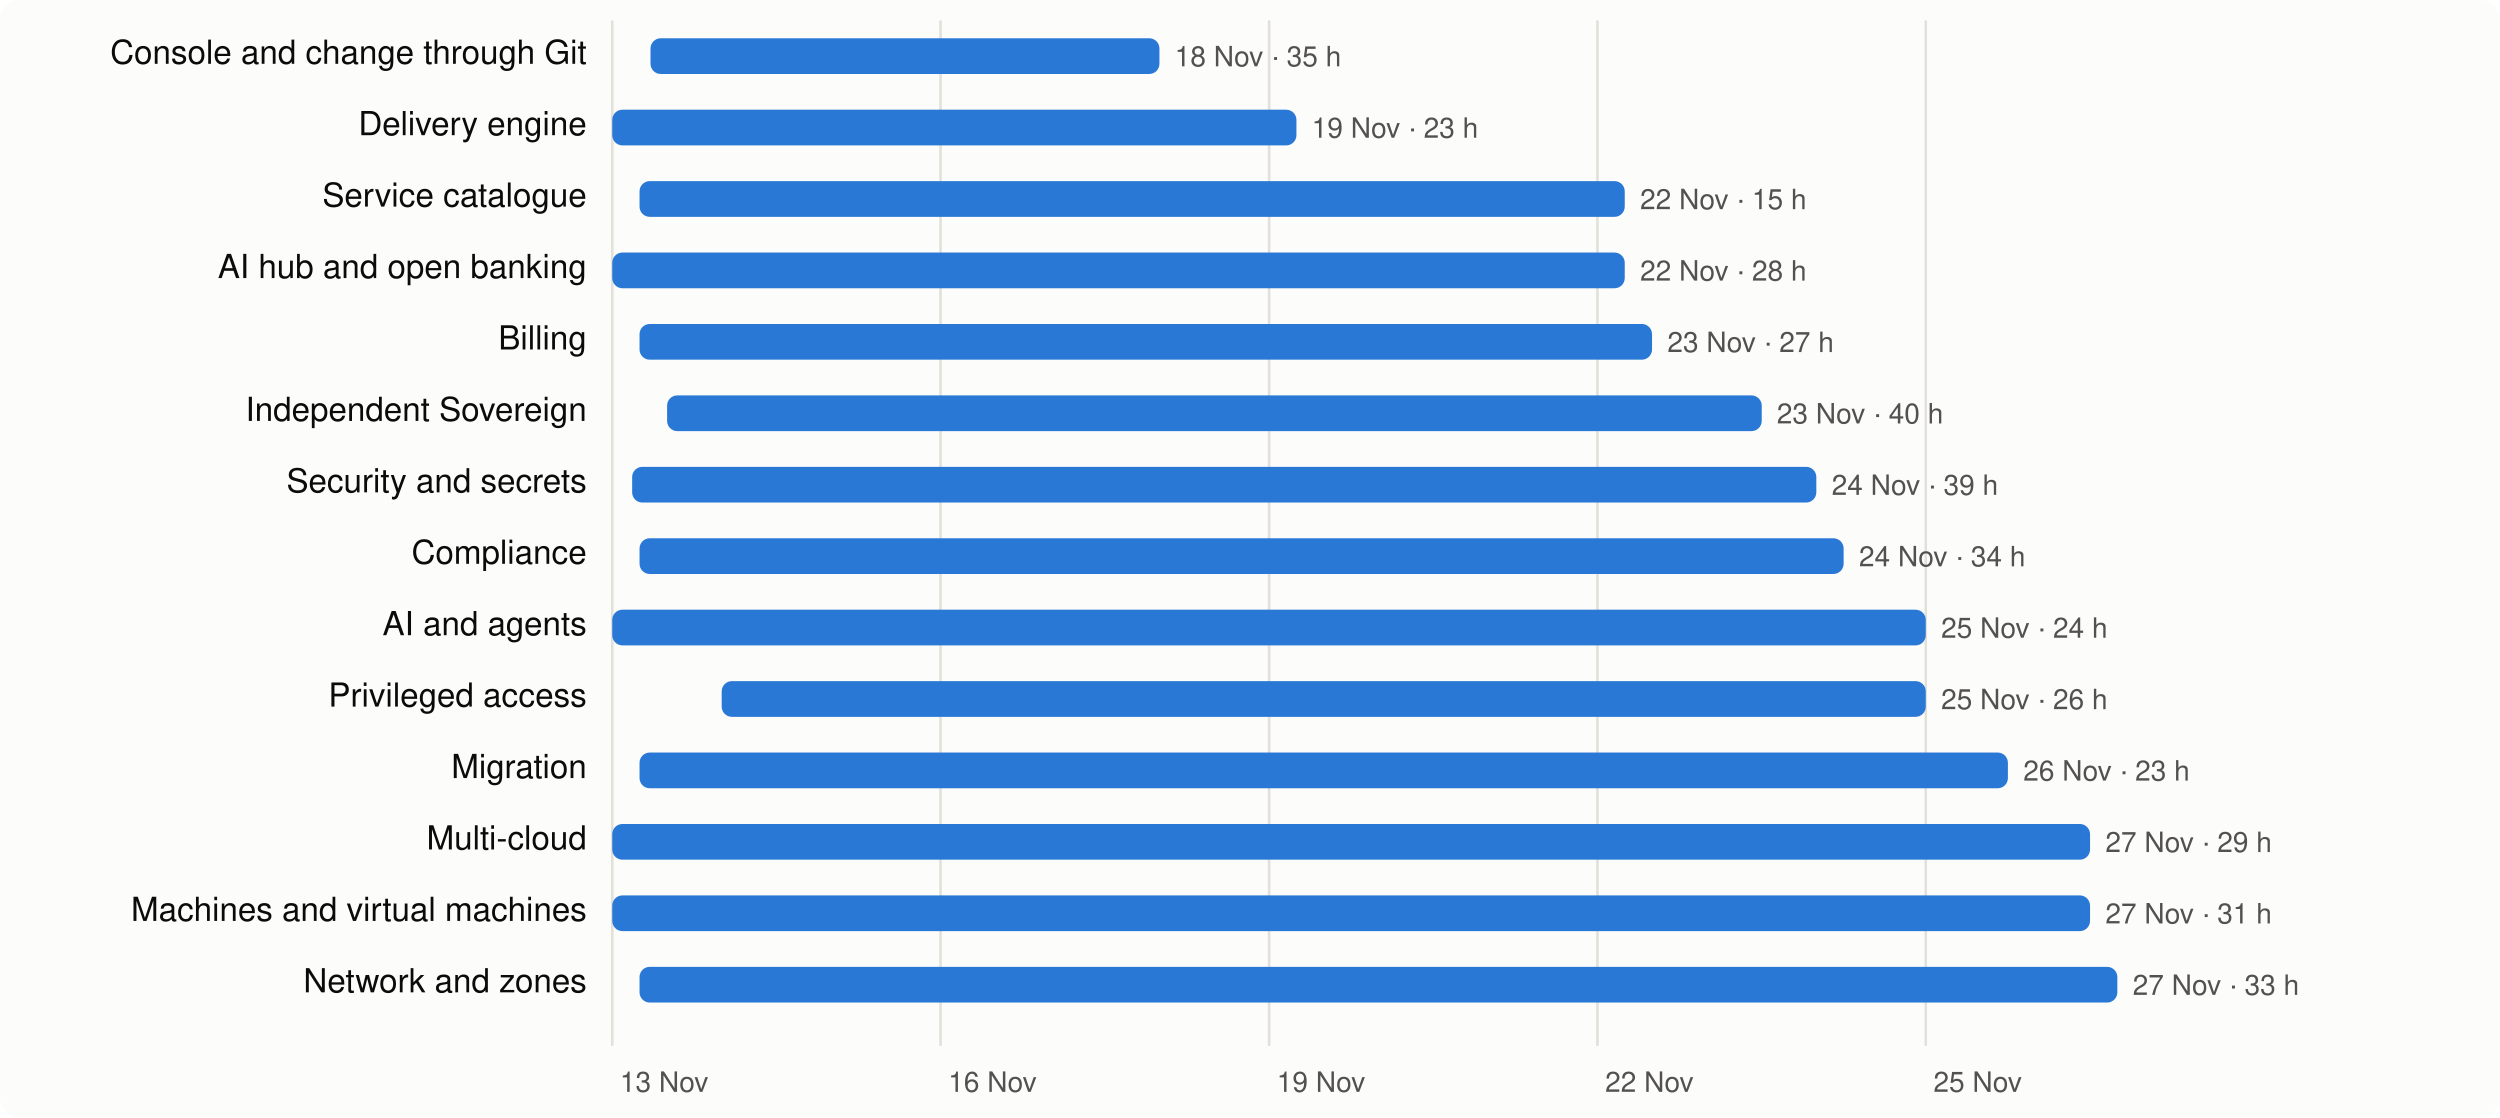
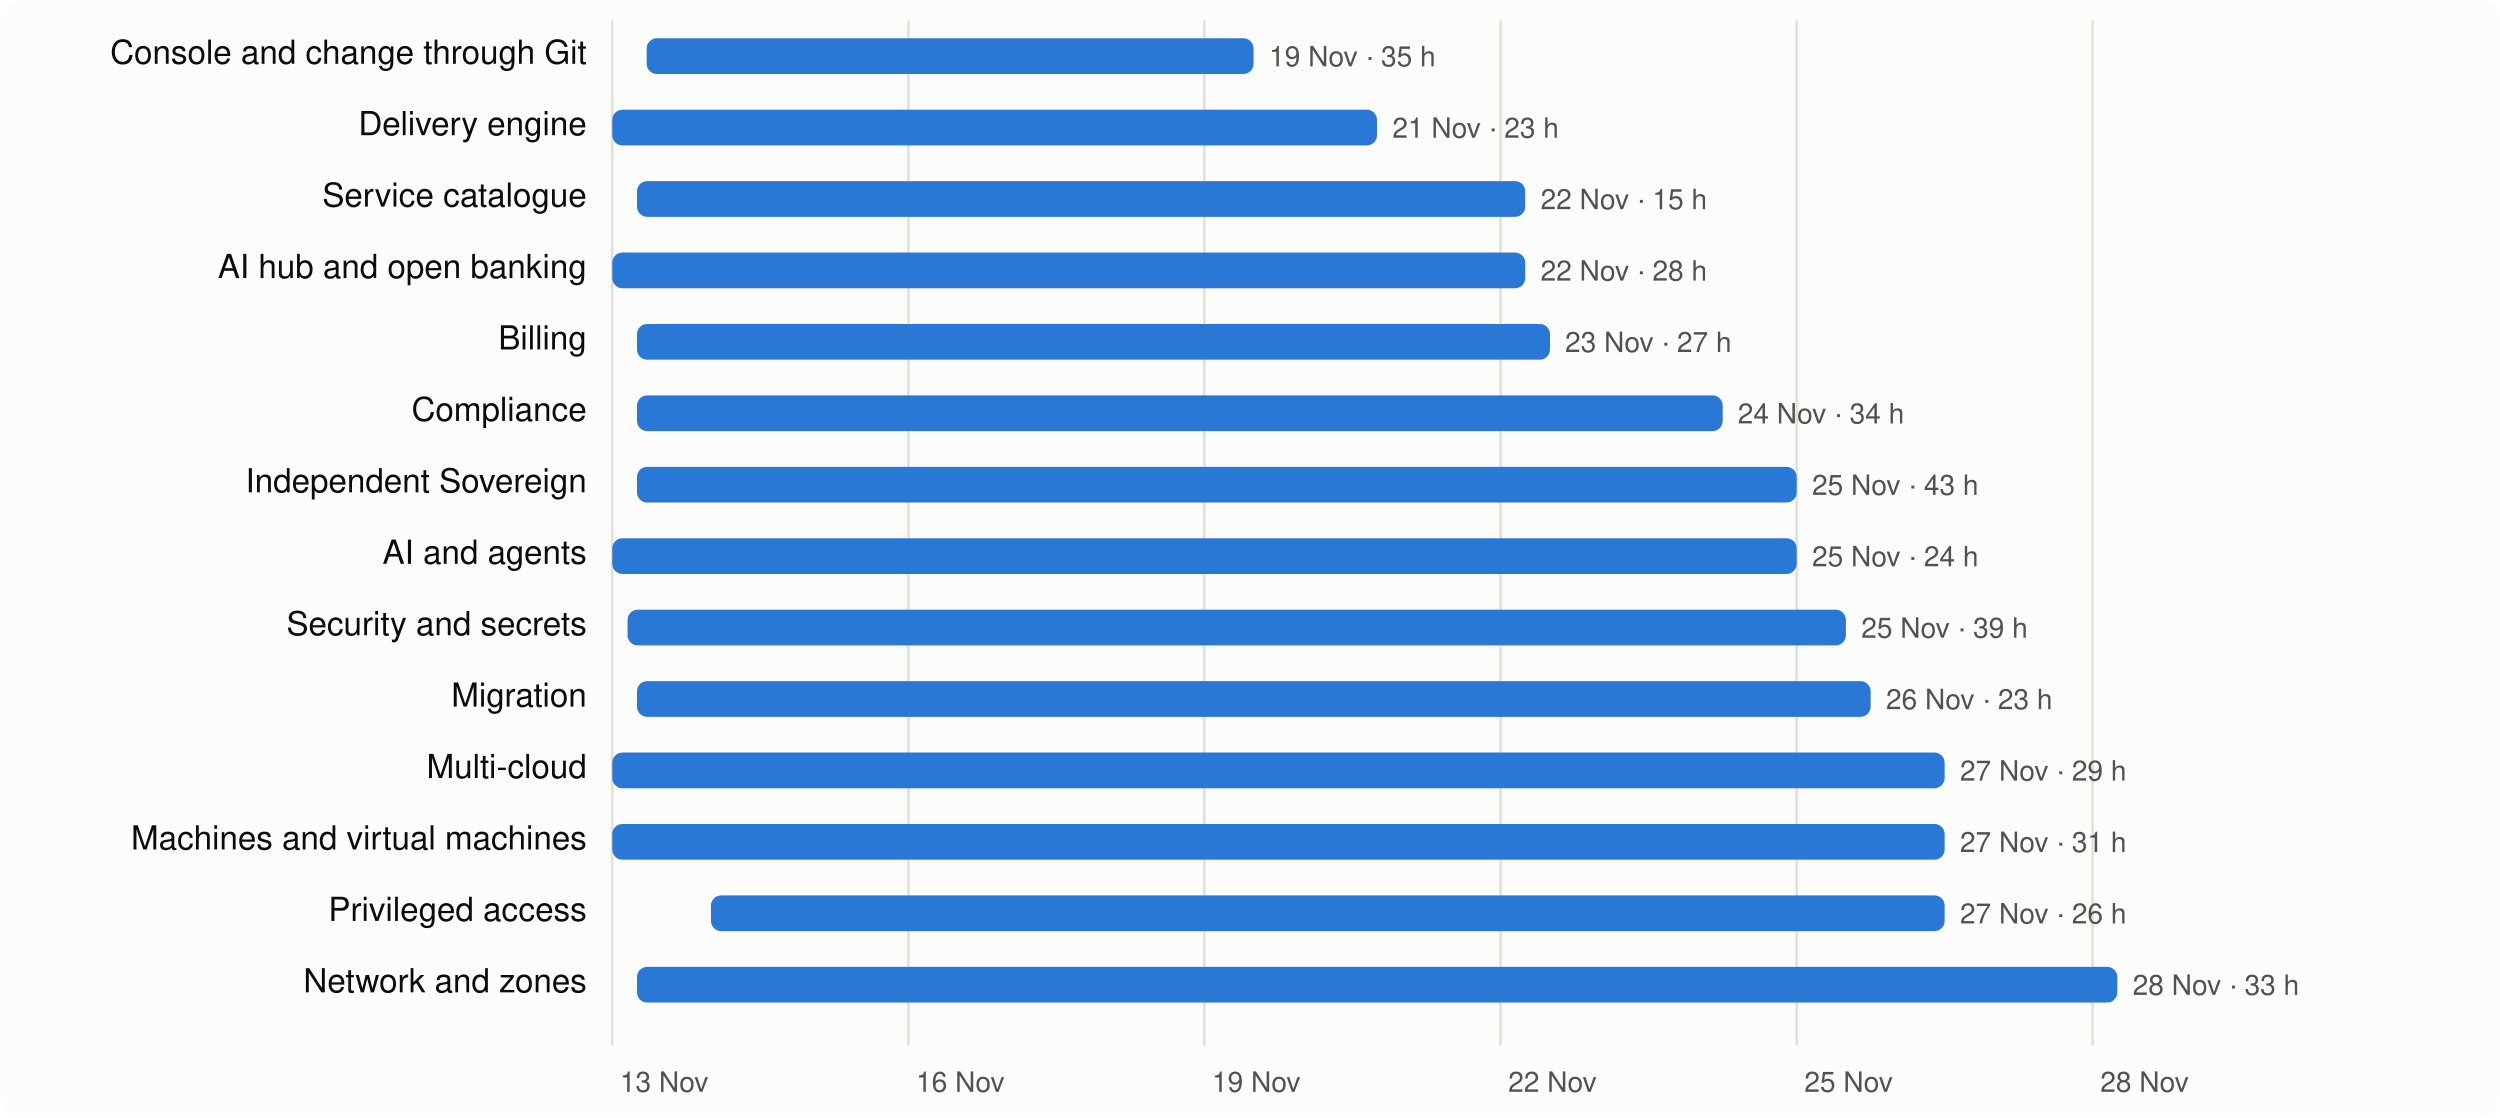
<svg xmlns="http://www.w3.org/2000/svg" viewBox="0 0 980 438" width="980" height="438" font-family="system-ui,-apple-system,Segoe UI,Helvetica,Arial,sans-serif" font-size="13">
  <rect width="980" height="438" rx="8" fill="#fcfcfb" />
  <line x1="240.0" x2="240.0" y1="8" y2="410" stroke="#e1e0d9" />
  <text x="243.0" y="428" fill="#52514e" font-size="11">13 Nov</text>
-   <line x1="368.7" x2="368.7" y1="8" y2="410" stroke="#e1e0d9" />
-   <text x="371.7" y="428" fill="#52514e" font-size="11">16 Nov</text>
-   <line x1="497.5" x2="497.5" y1="8" y2="410" stroke="#e1e0d9" />
-   <text x="500.5" y="428" fill="#52514e" font-size="11">19 Nov</text>
-   <line x1="626.2" x2="626.2" y1="8" y2="410" stroke="#e1e0d9" />
-   <text x="629.2" y="428" fill="#52514e" font-size="11">22 Nov</text>
-   <line x1="754.9" x2="754.9" y1="8" y2="410" stroke="#e1e0d9" />
-   <text x="757.9" y="428" fill="#52514e" font-size="11">25 Nov</text>
+   <line x1="356.1" x2="356.1" y1="8" y2="410" stroke="#e1e0d9" />
+   <text x="359.1" y="428" fill="#52514e" font-size="11">16 Nov</text>
+   <line x1="472.1" x2="472.1" y1="8" y2="410" stroke="#e1e0d9" />
+   <text x="475.1" y="428" fill="#52514e" font-size="11">19 Nov</text>
+   <line x1="588.2" x2="588.2" y1="8" y2="410" stroke="#e1e0d9" />
+   <text x="591.2" y="428" fill="#52514e" font-size="11">22 Nov</text>
+   <line x1="704.3" x2="704.3" y1="8" y2="410" stroke="#e1e0d9" />
+   <text x="707.3" y="428" fill="#52514e" font-size="11">25 Nov</text>
+   <line x1="820.3" x2="820.3" y1="8" y2="410" stroke="#e1e0d9" />
+   <text x="823.3" y="428" fill="#52514e" font-size="11">28 Nov</text>
  <text x="230" y="25" text-anchor="end" fill="#0b0b0b">Console and change through Git</text>
-   <rect x="255.0" y="15" width="199.5" height="14" rx="4" fill="#2a78d6" />
-   <text x="460.5" y="26" fill="#52514e" font-size="11">18 Nov · 35 h</text>
+   <rect x="253.5" y="15" width="237.9" height="14" rx="4" fill="#2a78d6" />
+   <text x="497.5" y="26" fill="#52514e" font-size="11">19 Nov · 35 h</text>
  <text x="230" y="53" text-anchor="end" fill="#0b0b0b">Delivery engine</text>
-   <rect x="240.0" y="43" width="268.2" height="14" rx="4" fill="#2a78d6" />
-   <text x="514.2" y="54" fill="#52514e" font-size="11">19 Nov · 23 h</text>
+   <rect x="240.0" y="43" width="299.8" height="14" rx="4" fill="#2a78d6" />
+   <text x="545.8" y="54" fill="#52514e" font-size="11">21 Nov · 23 h</text>
  <text x="230" y="81" text-anchor="end" fill="#0b0b0b">Service catalogue</text>
-   <rect x="250.7" y="71" width="386.2" height="14" rx="4" fill="#2a78d6" />
-   <text x="642.9" y="82" fill="#52514e" font-size="11">22 Nov · 15 h</text>
+   <rect x="249.7" y="71" width="348.2" height="14" rx="4" fill="#2a78d6" />
+   <text x="603.9" y="82" fill="#52514e" font-size="11">22 Nov · 15 h</text>
  <text x="230" y="109" text-anchor="end" fill="#0b0b0b">AI hub and open banking</text>
-   <rect x="240.0" y="99" width="396.9" height="14" rx="4" fill="#2a78d6" />
-   <text x="642.9" y="110" fill="#52514e" font-size="11">22 Nov · 28 h</text>
+   <rect x="240.0" y="99" width="357.9" height="14" rx="4" fill="#2a78d6" />
+   <text x="603.9" y="110" fill="#52514e" font-size="11">22 Nov · 28 h</text>
  <text x="230" y="137" text-anchor="end" fill="#0b0b0b">Billing</text>
-   <rect x="250.7" y="127" width="396.9" height="14" rx="4" fill="#2a78d6" />
-   <text x="653.6" y="138" fill="#52514e" font-size="11">23 Nov · 27 h</text>
-   <text x="230" y="165" text-anchor="end" fill="#0b0b0b">Independent Sovereign</text>
-   <rect x="261.5" y="155" width="429.1" height="14" rx="4" fill="#2a78d6" />
-   <text x="696.5" y="166" fill="#52514e" font-size="11">23 Nov · 40 h</text>
-   <text x="230" y="193" text-anchor="end" fill="#0b0b0b">Security and secrets</text>
-   <rect x="247.8" y="183" width="464.2" height="14" rx="4" fill="#2a78d6" />
-   <text x="718.0" y="194" fill="#52514e" font-size="11">24 Nov · 39 h</text>
-   <text x="230" y="221" text-anchor="end" fill="#0b0b0b">Compliance</text>
-   <rect x="250.7" y="211" width="472.0" height="14" rx="4" fill="#2a78d6" />
-   <text x="728.7" y="222" fill="#52514e" font-size="11">24 Nov · 34 h</text>
-   <text x="230" y="249" text-anchor="end" fill="#0b0b0b">AI and agents</text>
-   <rect x="240.0" y="239" width="514.9" height="14" rx="4" fill="#2a78d6" />
-   <text x="760.9" y="250" fill="#52514e" font-size="11">25 Nov · 24 h</text>
-   <text x="230" y="277" text-anchor="end" fill="#0b0b0b">Privileged access</text>
-   <rect x="282.9" y="267" width="472.0" height="14" rx="4" fill="#2a78d6" />
-   <text x="760.9" y="278" fill="#52514e" font-size="11">25 Nov · 26 h</text>
-   <text x="230" y="305" text-anchor="end" fill="#0b0b0b">Migration</text>
-   <rect x="250.7" y="295" width="536.4" height="14" rx="4" fill="#2a78d6" />
-   <text x="793.1" y="306" fill="#52514e" font-size="11">26 Nov · 23 h</text>
-   <text x="230" y="333" text-anchor="end" fill="#0b0b0b">Multi-cloud</text>
-   <rect x="240.0" y="323" width="579.3" height="14" rx="4" fill="#2a78d6" />
-   <text x="825.3" y="334" fill="#52514e" font-size="11">27 Nov · 29 h</text>
-   <text x="230" y="361" text-anchor="end" fill="#0b0b0b">Machines and virtual machines</text>
-   <rect x="240.0" y="351" width="579.3" height="14" rx="4" fill="#2a78d6" />
-   <text x="825.3" y="362" fill="#52514e" font-size="11">27 Nov · 31 h</text>
+   <rect x="249.7" y="127" width="357.9" height="14" rx="4" fill="#2a78d6" />
+   <text x="613.5" y="138" fill="#52514e" font-size="11">23 Nov · 27 h</text>
+   <text x="230" y="165" text-anchor="end" fill="#0b0b0b">Compliance</text>
+   <rect x="249.7" y="155" width="425.6" height="14" rx="4" fill="#2a78d6" />
+   <text x="681.2" y="166" fill="#52514e" font-size="11">24 Nov · 34 h</text>
+   <text x="230" y="193" text-anchor="end" fill="#0b0b0b">Independent Sovereign</text>
+   <rect x="249.7" y="183" width="454.6" height="14" rx="4" fill="#2a78d6" />
+   <text x="710.3" y="194" fill="#52514e" font-size="11">25 Nov · 43 h</text>
+   <text x="230" y="221" text-anchor="end" fill="#0b0b0b">AI and agents</text>
+   <rect x="240.0" y="211" width="464.3" height="14" rx="4" fill="#2a78d6" />
+   <text x="710.3" y="222" fill="#52514e" font-size="11">25 Nov · 24 h</text>
+   <text x="230" y="249" text-anchor="end" fill="#0b0b0b">Security and secrets</text>
+   <rect x="246.0" y="239" width="477.6" height="14" rx="4" fill="#2a78d6" />
+   <text x="729.6" y="250" fill="#52514e" font-size="11">25 Nov · 39 h</text>
+   <text x="230" y="277" text-anchor="end" fill="#0b0b0b">Migration</text>
+   <rect x="249.7" y="267" width="483.6" height="14" rx="4" fill="#2a78d6" />
+   <text x="739.3" y="278" fill="#52514e" font-size="11">26 Nov · 23 h</text>
+   <text x="230" y="305" text-anchor="end" fill="#0b0b0b">Multi-cloud</text>
+   <rect x="240.0" y="295" width="522.3" height="14" rx="4" fill="#2a78d6" />
+   <text x="768.3" y="306" fill="#52514e" font-size="11">27 Nov · 29 h</text>
+   <text x="230" y="333" text-anchor="end" fill="#0b0b0b">Machines and virtual machines</text>
+   <rect x="240.0" y="323" width="522.3" height="14" rx="4" fill="#2a78d6" />
+   <text x="768.3" y="334" fill="#52514e" font-size="11">27 Nov · 31 h</text>
+   <text x="230" y="361" text-anchor="end" fill="#0b0b0b">Privileged access</text>
+   <rect x="278.7" y="351" width="483.6" height="14" rx="4" fill="#2a78d6" />
+   <text x="768.3" y="362" fill="#52514e" font-size="11">27 Nov · 26 h</text>
  <text x="230" y="389" text-anchor="end" fill="#0b0b0b">Network and zones</text>
-   <rect x="250.7" y="379" width="579.3" height="14" rx="4" fill="#2a78d6" />
-   <text x="836.0" y="390" fill="#52514e" font-size="11">27 Nov · 33 h</text>
+   <rect x="249.7" y="379" width="580.3" height="14" rx="4" fill="#2a78d6" />
+   <text x="836.0" y="390" fill="#52514e" font-size="11">28 Nov · 33 h</text>
</svg>
